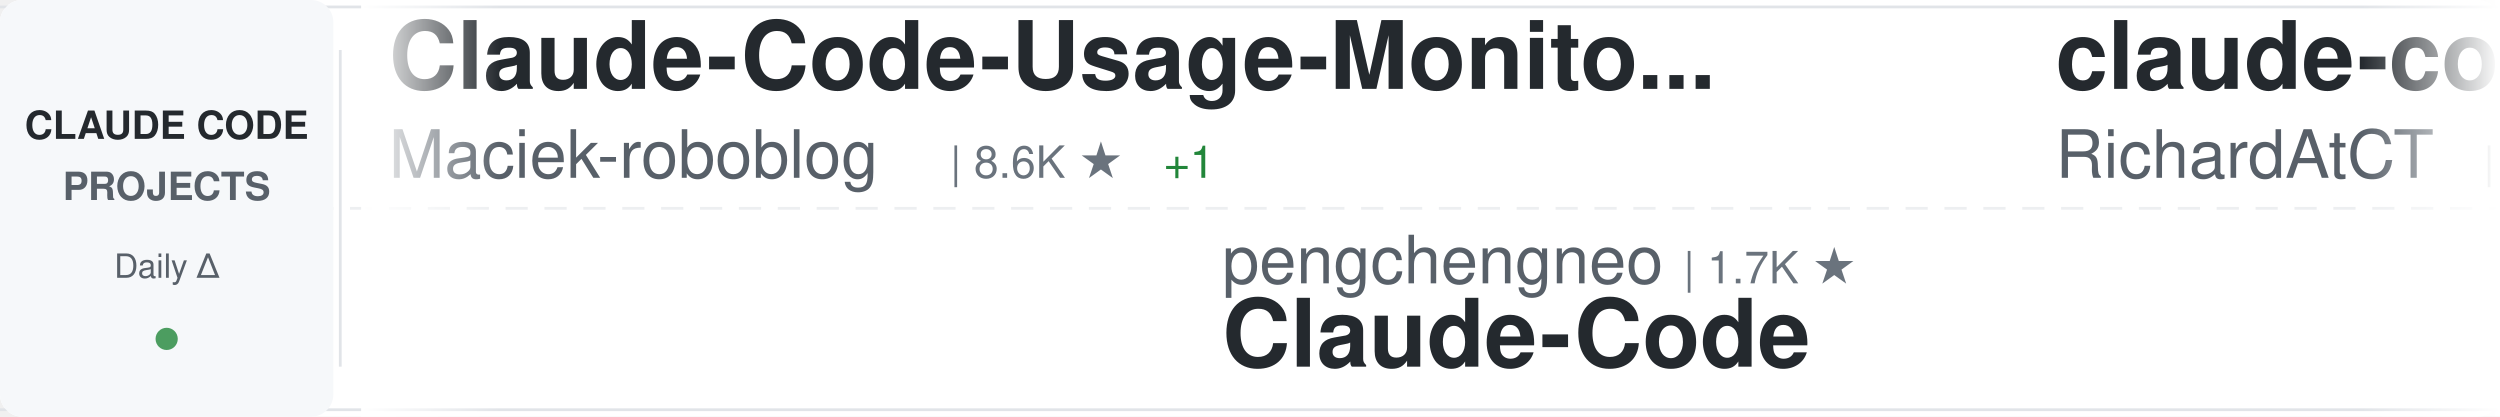
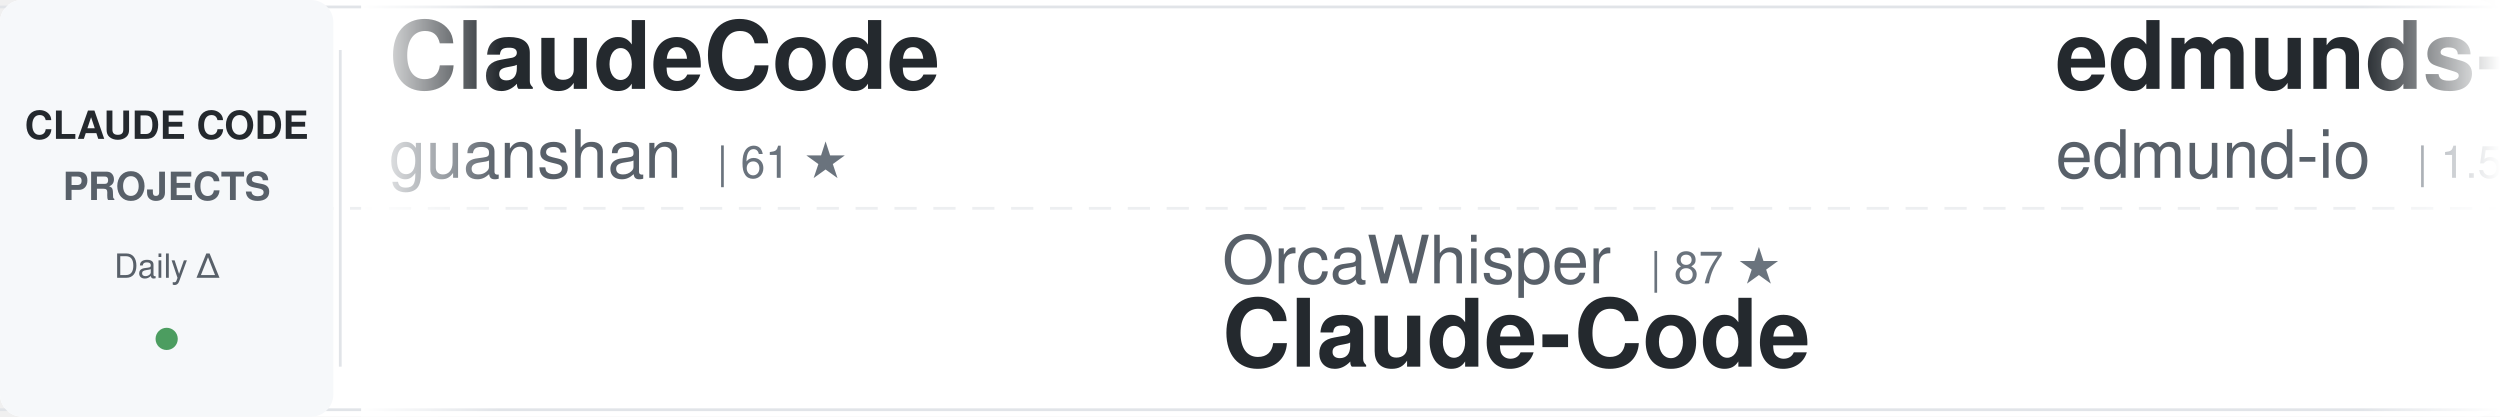
<svg xmlns="http://www.w3.org/2000/svg" width="900" height="150">
  <defs>
    <linearGradient id="awesomeLeftFade" x1="0%" y1="0%" x2="100%" y2="0%">
      <stop offset="0%" style="stop-color:#ffffff;stop-opacity:1" />
      <stop offset="100%" style="stop-color:#ffffff;stop-opacity:0" />
    </linearGradient>
    <linearGradient id="awesomeRightFade" x1="0%" y1="0%" x2="100%" y2="0%">
      <stop offset="0%" style="stop-color:#ffffff;stop-opacity:0" />
      <stop offset="100%" style="stop-color:#ffffff;stop-opacity:1" />
    </linearGradient>
  </defs>
  <rect width="900" height="150" fill="#ffffff" rx="8" />
  <rect x="0" y="2" width="900" height="1" fill="#e1e4e8" />
  <rect x="0" y="147" width="900" height="1" fill="#e1e4e8" />
  <line x1="0" y1="75" x2="900" y2="75" stroke="#e1e4e8" stroke-width="1" stroke-dasharray="8 6" opacity="0.6" />
  <rect x="0" y="0" width="120" height="150" fill="#f6f8fa" rx="8" />
  <text x="60" y="50" font-family="-apple-system, BlinkMacSystemFont, 'Segoe UI', Helvetica, Arial, sans-serif" font-size="14" font-weight="600" fill="#24292e" text-anchor="middle">CLAUDE CODE</text>
  <text x="60" y="72" font-family="-apple-system, BlinkMacSystemFont, 'Segoe UI', Helvetica, Arial, sans-serif" font-size="14" font-weight="600" fill="#586069" text-anchor="middle">PROJECTS</text>
  <text x="60" y="100" font-family="-apple-system, BlinkMacSystemFont, 'Segoe UI', Helvetica, Arial, sans-serif" font-size="12" font-weight="500" fill="#586069" text-anchor="middle">Daily Δ</text>
  <circle cx="60" cy="122" r="4" fill="#22863a" opacity="0.8" />
  <rect x="122" y="18" width="1" height="114" fill="#e1e4e8" />
  <clipPath id="awesomeTickerClip">
    <rect x="130" y="0" width="770" height="150" />
  </clipPath>
  <g clip-path="url(#awesomeTickerClip)">
    <g id="awesomeTickerItems">
      <animateTransform attributeName="transform" attributeType="XML" type="translate" from="0 0" to="-3000 0" dur="54s" repeatCount="indefinite" />
      <g transform="translate(0, 0)">
+         <text x="140" y="32" font-family="-apple-system, BlinkMacSystemFont, 'Segoe UI', Helvetica, Arial, sans-serif" font-size="34" font-weight="600" fill="#24292e">ClaudeCode</text>
+         <text x="140" y="64" font-family="-apple-system, BlinkMacSystemFont, 'Segoe UI', Helvetica, Arial, sans-serif" font-size="24" font-weight="400" fill="#586069">guanshan</text>
+         <text x="258" y="64" font-family="-apple-system, BlinkMacSystemFont, 'Segoe UI', Helvetica, Arial, sans-serif" font-size="16" font-weight="500" fill="#6a737d">| 61 ★</text>
+       </g>
+       <g transform="translate(300, 0)">
+         <text x="140" y="102" font-family="-apple-system, BlinkMacSystemFont, 'Segoe UI', Helvetica, Arial, sans-serif" font-size="24" font-weight="400" fill="#586069">OrcaWhisper</text>
+         <text x="294" y="102" font-family="-apple-system, BlinkMacSystemFont, 'Segoe UI', Helvetica, Arial, sans-serif" font-size="16" font-weight="500" fill="#6a737d">| 87 ★</text>
+         <text x="140" y="132" font-family="-apple-system, BlinkMacSystemFont, 'Segoe UI', Helvetica, Arial, sans-serif" font-size="34" font-weight="600" fill="#24292e">Claude-Code</text>
+       </g>
+       <g transform="translate(600, 0)">
+         <text x="140" y="32" font-family="-apple-system, BlinkMacSystemFont, 'Segoe UI', Helvetica, Arial, sans-serif" font-size="34" font-weight="600" fill="#24292e">edmunds-claude-code</text>
+         <text x="140" y="64" font-family="-apple-system, BlinkMacSystemFont, 'Segoe UI', Helvetica, Arial, sans-serif" font-size="24" font-weight="400" fill="#586069">edmund-io</text>
+         <text x="270" y="64" font-family="-apple-system, BlinkMacSystemFont, 'Segoe UI', Helvetica, Arial, sans-serif" font-size="16" font-weight="500" fill="#6a737d">| 1.5K ★</text>
+       </g>
+       <g transform="translate(900, 0)">
+         <text x="140" y="102" font-family="-apple-system, BlinkMacSystemFont, 'Segoe UI', Helvetica, Arial, sans-serif" font-size="24" font-weight="400" fill="#586069">AprilNEA</text>
+         <text x="258" y="102" font-family="-apple-system, BlinkMacSystemFont, 'Segoe UI', Helvetica, Arial, sans-serif" font-size="16" font-weight="500" fill="#6a737d">| 393 ★</text>
+         <text x="140" y="132" font-family="-apple-system, BlinkMacSystemFont, 'Segoe UI', Helvetica, Arial, sans-serif" font-size="34" font-weight="600" fill="#24292e">claude-code-source</text>
+       </g>
+       <g transform="translate(1200, 0)">
+         <text x="140" y="32" font-family="-apple-system, BlinkMacSystemFont, 'Segoe UI', Helvetica, Arial, sans-serif" font-size="34" font-weight="600" fill="#24292e">claude-code-webui</text>
+         <text x="140" y="64" font-family="-apple-system, BlinkMacSystemFont, 'Segoe UI', Helvetica, Arial, sans-serif" font-size="24" font-weight="400" fill="#586069">sugyan</text>
+         <text x="234" y="64" font-family="-apple-system, BlinkMacSystemFont, 'Segoe UI', Helvetica, Arial, sans-serif" font-size="16" font-weight="500" fill="#6a737d">| 1.1K ★</text>
+       </g>
+       <g transform="translate(1500, 0)">
+         <text x="140" y="102" font-family="-apple-system, BlinkMacSystemFont, 'Segoe UI', Helvetica, Arial, sans-serif" font-size="24" font-weight="400" fill="#586069">Yeachan-Heo</text>
+         <text x="294" y="102" font-family="-apple-system, BlinkMacSystemFont, 'Segoe UI', Helvetica, Arial, sans-serif" font-size="16" font-weight="500" fill="#6a737d">| 38.4K ★</text>
+         <text x="380" y="102" font-family="-apple-system, BlinkMacSystemFont, 'Segoe UI', Helvetica, Arial, sans-serif" font-size="16" font-weight="500" fill="#22863a"> +5</text>
+         <text x="140" y="132" font-family="-apple-system, BlinkMacSystemFont, 'Segoe UI', Helvetica, Arial, sans-serif" font-size="34" font-weight="600" fill="#24292e">oh-my-claudecode</text>
+       </g>
+       <g transform="translate(1800, 0)">
+         <text x="140" y="32" font-family="-apple-system, BlinkMacSystemFont, 'Segoe UI', Helvetica, Arial, sans-serif" font-size="34" font-weight="600" fill="#24292e">claude-code</text>
+         <text x="140" y="64" font-family="-apple-system, BlinkMacSystemFont, 'Segoe UI', Helvetica, Arial, sans-serif" font-size="24" font-weight="400" fill="#586069">alex000kim</text>
+         <text x="282" y="64" font-family="-apple-system, BlinkMacSystemFont, 'Segoe UI', Helvetica, Arial, sans-serif" font-size="16" font-weight="500" fill="#6a737d">| 232 ★</text>
+       </g>
+       <g transform="translate(2100, 0)">
+         <text x="140" y="102" font-family="-apple-system, BlinkMacSystemFont, 'Segoe UI', Helvetica, Arial, sans-serif" font-size="24" font-weight="400" fill="#586069">Piebald-AI</text>
+         <text x="282" y="102" font-family="-apple-system, BlinkMacSystemFont, 'Segoe UI', Helvetica, Arial, sans-serif" font-size="16" font-weight="500" fill="#6a737d">| 12.2K ★</text>
+         <text x="368" y="102" font-family="-apple-system, BlinkMacSystemFont, 'Segoe UI', Helvetica, Arial, sans-serif" font-size="16" font-weight="500" fill="#22863a"> +2</text>
+         <text x="140" y="132" font-family="-apple-system, BlinkMacSystemFont, 'Segoe UI', Helvetica, Arial, sans-serif" font-size="34" font-weight="600" fill="#24292e">claude-code-system-promp...</text>
+       </g>
+       <g transform="translate(2400, 0)">
        <text x="140" y="32" font-family="-apple-system, BlinkMacSystemFont, 'Segoe UI', Helvetica, Arial, sans-serif" font-size="34" font-weight="600" fill="#24292e">Claude-Code-Usage-Monito...</text>
        <text x="140" y="64" font-family="-apple-system, BlinkMacSystemFont, 'Segoe UI', Helvetica, Arial, sans-serif" font-size="24" font-weight="400" fill="#586069">Maciek-roboblog</text>
        <text x="342" y="64" font-family="-apple-system, BlinkMacSystemFont, 'Segoe UI', Helvetica, Arial, sans-serif" font-size="16" font-weight="500" fill="#6a737d">| 8.6K ★</text>
-         <text x="419" y="64" font-family="-apple-system, BlinkMacSystemFont, 'Segoe UI', Helvetica, Arial, sans-serif" font-size="16" font-weight="500" fill="#22863a"> +1</text>
-       </g>
-       <g transform="translate(300, 0)">
-         <text x="140" y="102" font-family="-apple-system, BlinkMacSystemFont, 'Segoe UI', Helvetica, Arial, sans-serif" font-size="24" font-weight="400" fill="#586069">pengchengneo</text>
-         <text x="306" y="102" font-family="-apple-system, BlinkMacSystemFont, 'Segoe UI', Helvetica, Arial, sans-serif" font-size="16" font-weight="500" fill="#6a737d">| 1.7K ★</text>
-         <text x="140" y="132" font-family="-apple-system, BlinkMacSystemFont, 'Segoe UI', Helvetica, Arial, sans-serif" font-size="34" font-weight="600" fill="#24292e">Claude-Code</text>
-       </g>
-       <g transform="translate(600, 0)">
-         <text x="140" y="32" font-family="-apple-system, BlinkMacSystemFont, 'Segoe UI', Helvetica, Arial, sans-serif" font-size="34" font-weight="600" fill="#24292e">claude-code-telegram</text>
-         <text x="140" y="64" font-family="-apple-system, BlinkMacSystemFont, 'Segoe UI', Helvetica, Arial, sans-serif" font-size="24" font-weight="400" fill="#586069">RichardAtCT</text>
-         <text x="294" y="64" font-family="-apple-system, BlinkMacSystemFont, 'Segoe UI', Helvetica, Arial, sans-serif" font-size="16" font-weight="500" fill="#6a737d">| 2.8K ★</text>
-         <text x="371" y="64" font-family="-apple-system, BlinkMacSystemFont, 'Segoe UI', Helvetica, Arial, sans-serif" font-size="16" font-weight="500" fill="#22863a"> +1</text>
-       </g>
-       <g transform="translate(900, 0)">
-         <text x="140" y="102" font-family="-apple-system, BlinkMacSystemFont, 'Segoe UI', Helvetica, Arial, sans-serif" font-size="24" font-weight="400" fill="#586069">shareAI-lab</text>
-         <text x="294" y="102" font-family="-apple-system, BlinkMacSystemFont, 'Segoe UI', Helvetica, Arial, sans-serif" font-size="16" font-weight="500" fill="#6a737d">| 73.5K ★</text>
-         <text x="380" y="102" font-family="-apple-system, BlinkMacSystemFont, 'Segoe UI', Helvetica, Arial, sans-serif" font-size="16" font-weight="500" fill="#22863a"> +4</text>
-         <text x="140" y="132" font-family="-apple-system, BlinkMacSystemFont, 'Segoe UI', Helvetica, Arial, sans-serif" font-size="34" font-weight="600" fill="#24292e">learn-claude-code</text>
-       </g>
-       <g transform="translate(1200, 0)">
-         <text x="140" y="32" font-family="-apple-system, BlinkMacSystemFont, 'Segoe UI', Helvetica, Arial, sans-serif" font-size="34" font-weight="600" fill="#24292e">claude-code-source</text>
-         <text x="140" y="64" font-family="-apple-system, BlinkMacSystemFont, 'Segoe UI', Helvetica, Arial, sans-serif" font-size="24" font-weight="400" fill="#586069">JrCx7scC</text>
-         <text x="258" y="64" font-family="-apple-system, BlinkMacSystemFont, 'Segoe UI', Helvetica, Arial, sans-serif" font-size="16" font-weight="500" fill="#6a737d">| 373 ★</text>
-       </g>
-       <g transform="translate(1500, 0)">
-         <text x="140" y="102" font-family="-apple-system, BlinkMacSystemFont, 'Segoe UI', Helvetica, Arial, sans-serif" font-size="24" font-weight="400" fill="#586069">777genius</text>
-         <text x="270" y="102" font-family="-apple-system, BlinkMacSystemFont, 'Segoe UI', Helvetica, Arial, sans-serif" font-size="16" font-weight="500" fill="#6a737d">| 925 ★</text>
-         <text x="338" y="102" font-family="-apple-system, BlinkMacSystemFont, 'Segoe UI', Helvetica, Arial, sans-serif" font-size="16" font-weight="500" fill="#22863a"> +1</text>
-         <text x="140" y="132" font-family="-apple-system, BlinkMacSystemFont, 'Segoe UI', Helvetica, Arial, sans-serif" font-size="34" font-weight="600" fill="#24292e">claude-code-source-code</text>
-       </g>
-       <g transform="translate(1800, 0)">
-         <text x="140" y="32" font-family="-apple-system, BlinkMacSystemFont, 'Segoe UI', Helvetica, Arial, sans-serif" font-size="34" font-weight="600" fill="#24292e">claude-code-action</text>
-         <text x="140" y="64" font-family="-apple-system, BlinkMacSystemFont, 'Segoe UI', Helvetica, Arial, sans-serif" font-size="24" font-weight="400" fill="#586069">anthropics</text>
-         <text x="282" y="64" font-family="-apple-system, BlinkMacSystemFont, 'Segoe UI', Helvetica, Arial, sans-serif" font-size="16" font-weight="500" fill="#6a737d">| 8.6K ★</text>
-         <text x="359" y="64" font-family="-apple-system, BlinkMacSystemFont, 'Segoe UI', Helvetica, Arial, sans-serif" font-size="16" font-weight="500" fill="#22863a"> +4</text>
-       </g>
-       <g transform="translate(2100, 0)">
-         <text x="140" y="102" font-family="-apple-system, BlinkMacSystemFont, 'Segoe UI', Helvetica, Arial, sans-serif" font-size="24" font-weight="400" fill="#586069">digitalsamba</text>
-         <text x="306" y="102" font-family="-apple-system, BlinkMacSystemFont, 'Segoe UI', Helvetica, Arial, sans-serif" font-size="16" font-weight="500" fill="#6a737d">| 1.9K ★</text>
-         <text x="140" y="132" font-family="-apple-system, BlinkMacSystemFont, 'Segoe UI', Helvetica, Arial, sans-serif" font-size="34" font-weight="600" fill="#24292e">claude-code-video-toolki...</text>
-       </g>
-       <g transform="translate(2400, 0)">
-         <text x="140" y="32" font-family="-apple-system, BlinkMacSystemFont, 'Segoe UI', Helvetica, Arial, sans-serif" font-size="34" font-weight="600" fill="#24292e">claude-code</text>
-         <text x="140" y="64" font-family="-apple-system, BlinkMacSystemFont, 'Segoe UI', Helvetica, Arial, sans-serif" font-size="24" font-weight="400" fill="#586069">xorespesp</text>
-         <text x="270" y="64" font-family="-apple-system, BlinkMacSystemFont, 'Segoe UI', Helvetica, Arial, sans-serif" font-size="16" font-weight="500" fill="#6a737d">| 231 ★</text>
      </g>
      <g transform="translate(2700, 0)">
-         <text x="140" y="102" font-family="-apple-system, BlinkMacSystemFont, 'Segoe UI', Helvetica, Arial, sans-serif" font-size="24" font-weight="400" fill="#586069">luyao618</text>
-         <text x="258" y="102" font-family="-apple-system, BlinkMacSystemFont, 'Segoe UI', Helvetica, Arial, sans-serif" font-size="16" font-weight="500" fill="#6a737d">| 1.6K ★</text>
-         <text x="140" y="132" font-family="-apple-system, BlinkMacSystemFont, 'Segoe UI', Helvetica, Arial, sans-serif" font-size="34" font-weight="600" fill="#24292e">Claude-Code-Source-Study</text>
+         <text x="140" y="102" font-family="-apple-system, BlinkMacSystemFont, 'Segoe UI', Helvetica, Arial, sans-serif" font-size="24" font-weight="400" fill="#586069">Pimzino</text>
+         <text x="246" y="102" font-family="-apple-system, BlinkMacSystemFont, 'Segoe UI', Helvetica, Arial, sans-serif" font-size="16" font-weight="500" fill="#6a737d">| 3.8K ★</text>
+         <text x="140" y="132" font-family="-apple-system, BlinkMacSystemFont, 'Segoe UI', Helvetica, Arial, sans-serif" font-size="34" font-weight="600" fill="#24292e">claude-code-spec-workflo...</text>
      </g>
      <g transform="translate(3000, 0)">
-         <text x="140" y="32" font-family="-apple-system, BlinkMacSystemFont, 'Segoe UI', Helvetica, Arial, sans-serif" font-size="34" font-weight="600" fill="#24292e">Claude-Code-Usage-Monito...</text>
-         <text x="140" y="64" font-family="-apple-system, BlinkMacSystemFont, 'Segoe UI', Helvetica, Arial, sans-serif" font-size="24" font-weight="400" fill="#586069">Maciek-roboblog</text>
-         <text x="342" y="64" font-family="-apple-system, BlinkMacSystemFont, 'Segoe UI', Helvetica, Arial, sans-serif" font-size="16" font-weight="500" fill="#6a737d">| 8.6K ★</text>
-         <text x="419" y="64" font-family="-apple-system, BlinkMacSystemFont, 'Segoe UI', Helvetica, Arial, sans-serif" font-size="16" font-weight="500" fill="#22863a"> +1</text>
+         <text x="140" y="32" font-family="-apple-system, BlinkMacSystemFont, 'Segoe UI', Helvetica, Arial, sans-serif" font-size="34" font-weight="600" fill="#24292e">ClaudeCode</text>
+         <text x="140" y="64" font-family="-apple-system, BlinkMacSystemFont, 'Segoe UI', Helvetica, Arial, sans-serif" font-size="24" font-weight="400" fill="#586069">guanshan</text>
+         <text x="258" y="64" font-family="-apple-system, BlinkMacSystemFont, 'Segoe UI', Helvetica, Arial, sans-serif" font-size="16" font-weight="500" fill="#6a737d">| 61 ★</text>
      </g>
      <g transform="translate(3300, 0)">
-         <text x="140" y="102" font-family="-apple-system, BlinkMacSystemFont, 'Segoe UI', Helvetica, Arial, sans-serif" font-size="24" font-weight="400" fill="#586069">pengchengneo</text>
-         <text x="306" y="102" font-family="-apple-system, BlinkMacSystemFont, 'Segoe UI', Helvetica, Arial, sans-serif" font-size="16" font-weight="500" fill="#6a737d">| 1.7K ★</text>
+         <text x="140" y="102" font-family="-apple-system, BlinkMacSystemFont, 'Segoe UI', Helvetica, Arial, sans-serif" font-size="24" font-weight="400" fill="#586069">OrcaWhisper</text>
+         <text x="294" y="102" font-family="-apple-system, BlinkMacSystemFont, 'Segoe UI', Helvetica, Arial, sans-serif" font-size="16" font-weight="500" fill="#6a737d">| 87 ★</text>
        <text x="140" y="132" font-family="-apple-system, BlinkMacSystemFont, 'Segoe UI', Helvetica, Arial, sans-serif" font-size="34" font-weight="600" fill="#24292e">Claude-Code</text>
      </g>
      <g transform="translate(3600, 0)">
-         <text x="140" y="32" font-family="-apple-system, BlinkMacSystemFont, 'Segoe UI', Helvetica, Arial, sans-serif" font-size="34" font-weight="600" fill="#24292e">claude-code-telegram</text>
-         <text x="140" y="64" font-family="-apple-system, BlinkMacSystemFont, 'Segoe UI', Helvetica, Arial, sans-serif" font-size="24" font-weight="400" fill="#586069">RichardAtCT</text>
-         <text x="294" y="64" font-family="-apple-system, BlinkMacSystemFont, 'Segoe UI', Helvetica, Arial, sans-serif" font-size="16" font-weight="500" fill="#6a737d">| 2.8K ★</text>
-         <text x="371" y="64" font-family="-apple-system, BlinkMacSystemFont, 'Segoe UI', Helvetica, Arial, sans-serif" font-size="16" font-weight="500" fill="#22863a"> +1</text>
+         <text x="140" y="32" font-family="-apple-system, BlinkMacSystemFont, 'Segoe UI', Helvetica, Arial, sans-serif" font-size="34" font-weight="600" fill="#24292e">edmunds-claude-code</text>
+         <text x="140" y="64" font-family="-apple-system, BlinkMacSystemFont, 'Segoe UI', Helvetica, Arial, sans-serif" font-size="24" font-weight="400" fill="#586069">edmund-io</text>
+         <text x="270" y="64" font-family="-apple-system, BlinkMacSystemFont, 'Segoe UI', Helvetica, Arial, sans-serif" font-size="16" font-weight="500" fill="#6a737d">| 1.5K ★</text>
      </g>
      <g transform="translate(3900, 0)">
-         <text x="140" y="102" font-family="-apple-system, BlinkMacSystemFont, 'Segoe UI', Helvetica, Arial, sans-serif" font-size="24" font-weight="400" fill="#586069">shareAI-lab</text>
-         <text x="294" y="102" font-family="-apple-system, BlinkMacSystemFont, 'Segoe UI', Helvetica, Arial, sans-serif" font-size="16" font-weight="500" fill="#6a737d">| 73.5K ★</text>
-         <text x="380" y="102" font-family="-apple-system, BlinkMacSystemFont, 'Segoe UI', Helvetica, Arial, sans-serif" font-size="16" font-weight="500" fill="#22863a"> +4</text>
-         <text x="140" y="132" font-family="-apple-system, BlinkMacSystemFont, 'Segoe UI', Helvetica, Arial, sans-serif" font-size="34" font-weight="600" fill="#24292e">learn-claude-code</text>
+         <text x="140" y="102" font-family="-apple-system, BlinkMacSystemFont, 'Segoe UI', Helvetica, Arial, sans-serif" font-size="24" font-weight="400" fill="#586069">AprilNEA</text>
+         <text x="258" y="102" font-family="-apple-system, BlinkMacSystemFont, 'Segoe UI', Helvetica, Arial, sans-serif" font-size="16" font-weight="500" fill="#6a737d">| 393 ★</text>
+         <text x="140" y="132" font-family="-apple-system, BlinkMacSystemFont, 'Segoe UI', Helvetica, Arial, sans-serif" font-size="34" font-weight="600" fill="#24292e">claude-code-source</text>
      </g>
    </g>
  </g>
  <rect x="130" y="0" width="50" height="150" fill="url(#awesomeLeftFade)" />
  <rect x="850" y="0" width="50" height="150" fill="url(#awesomeRightFade)" />
</svg>
